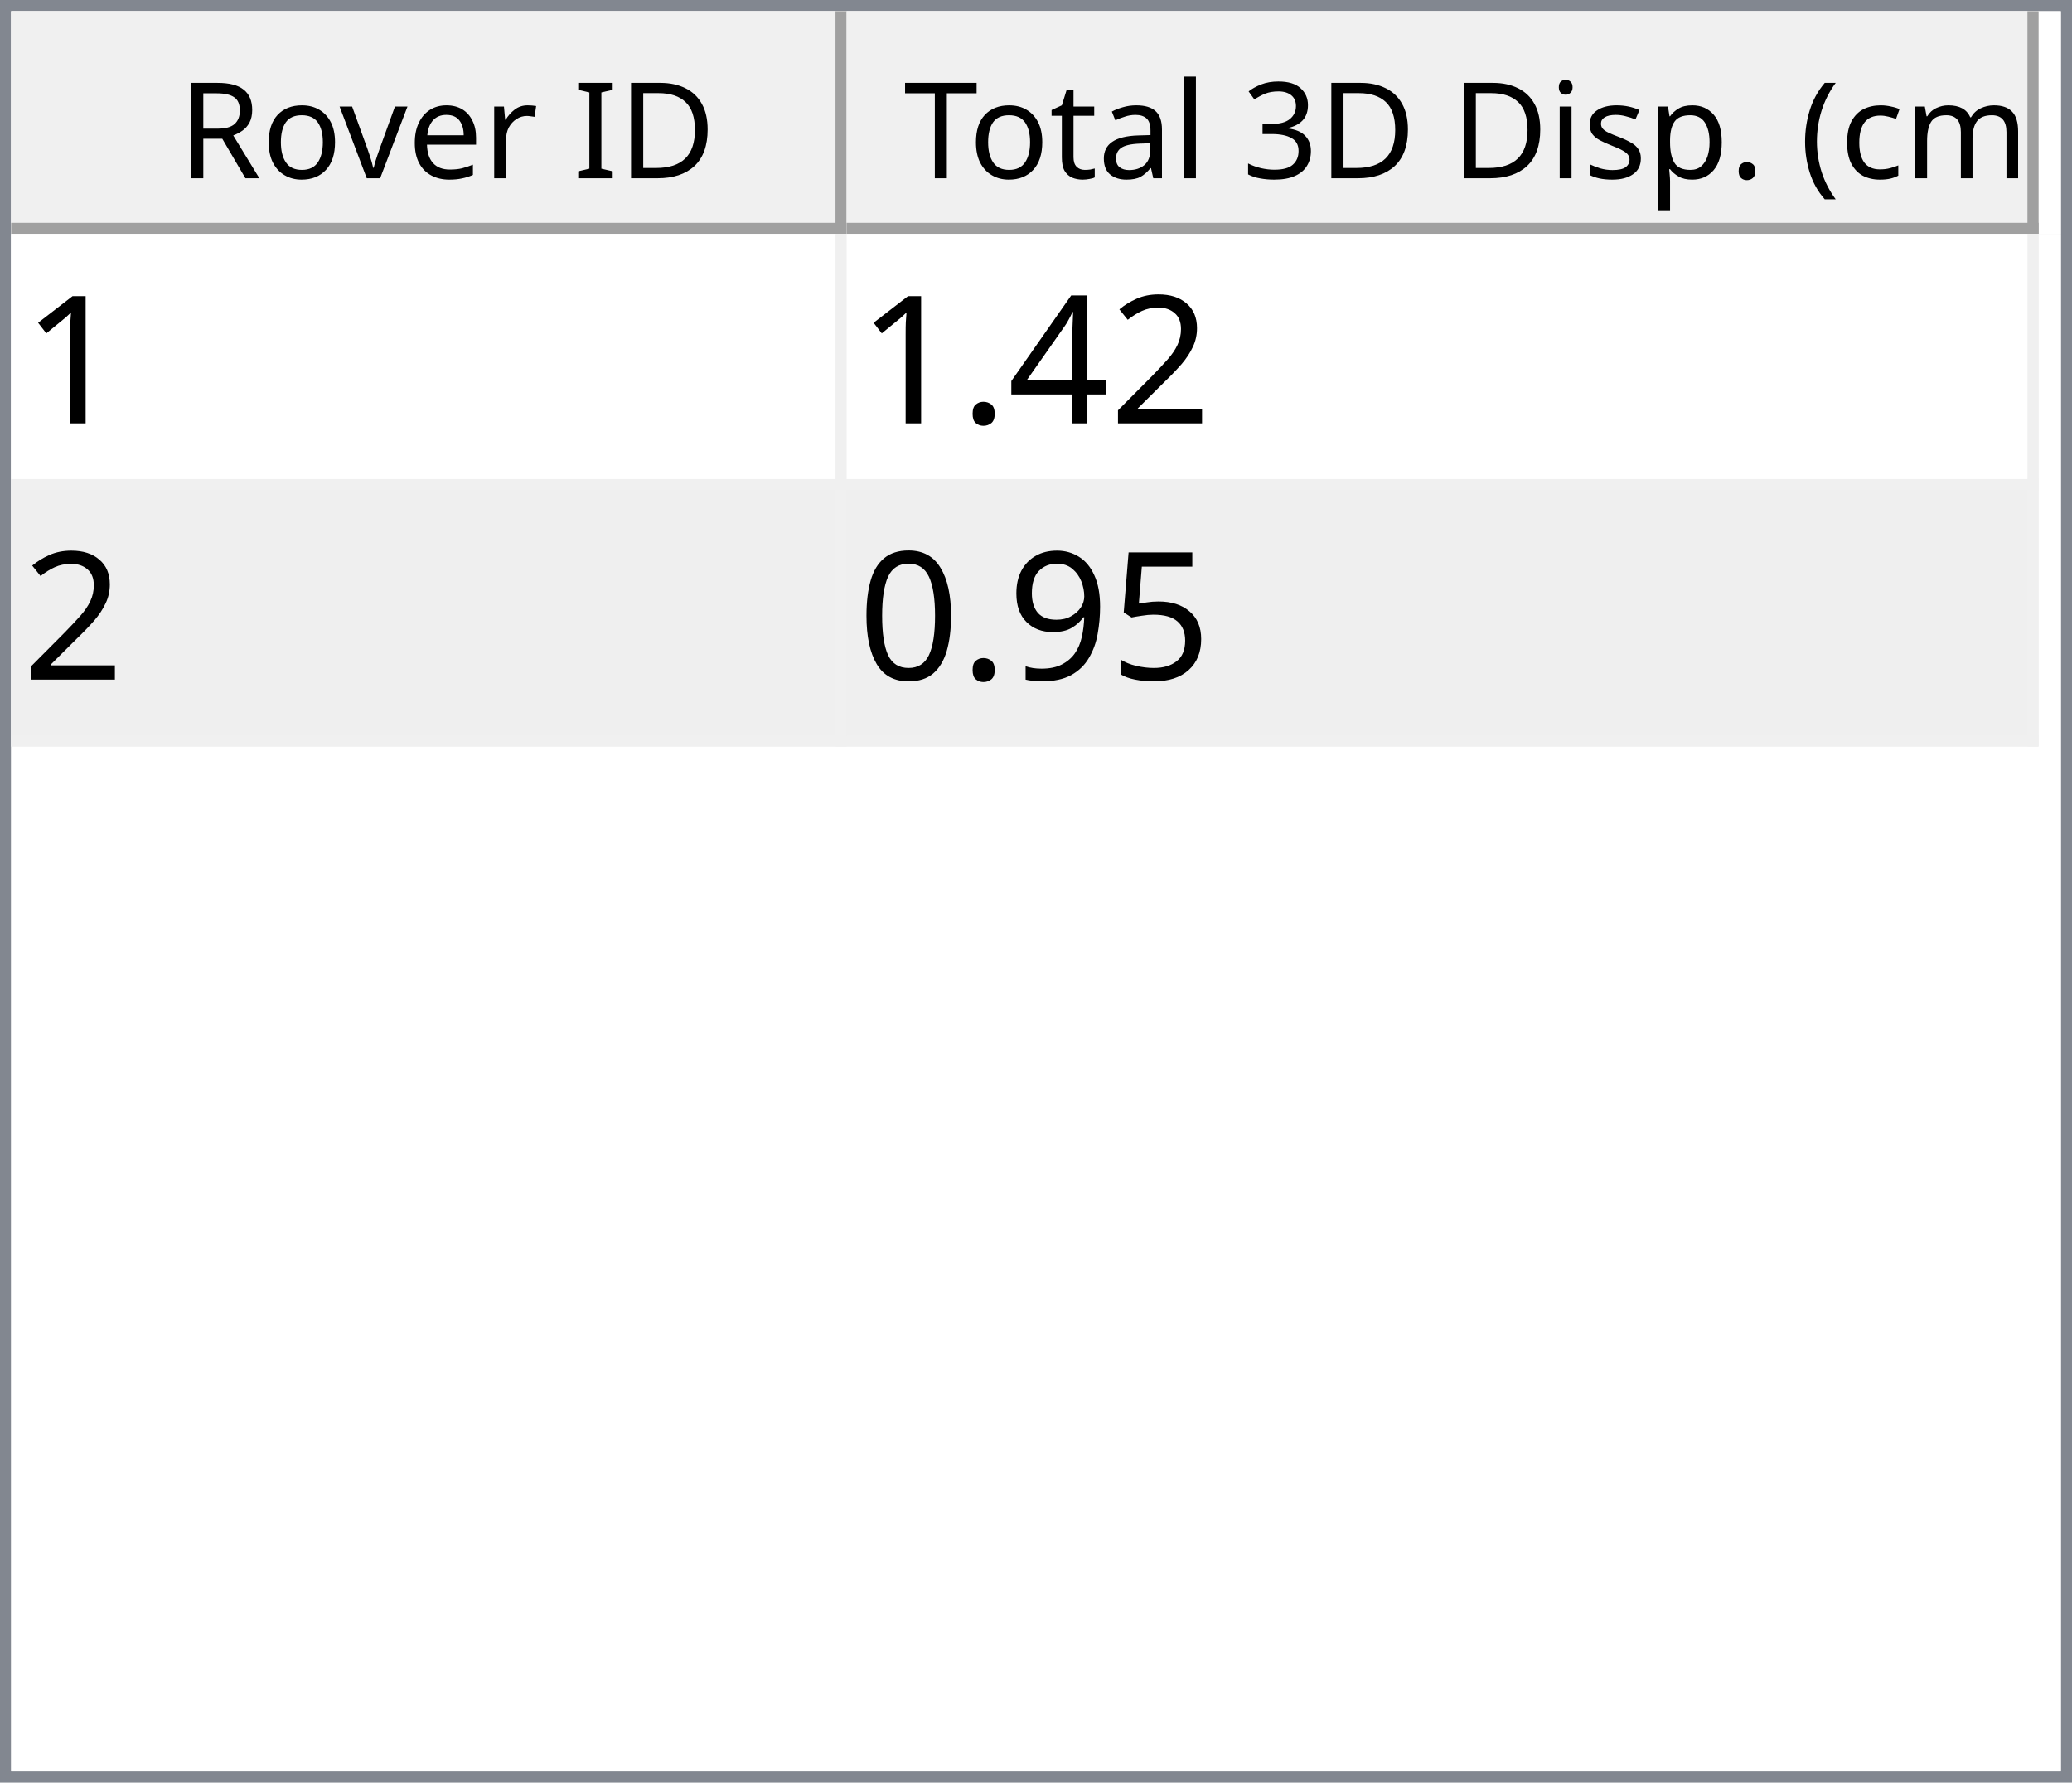
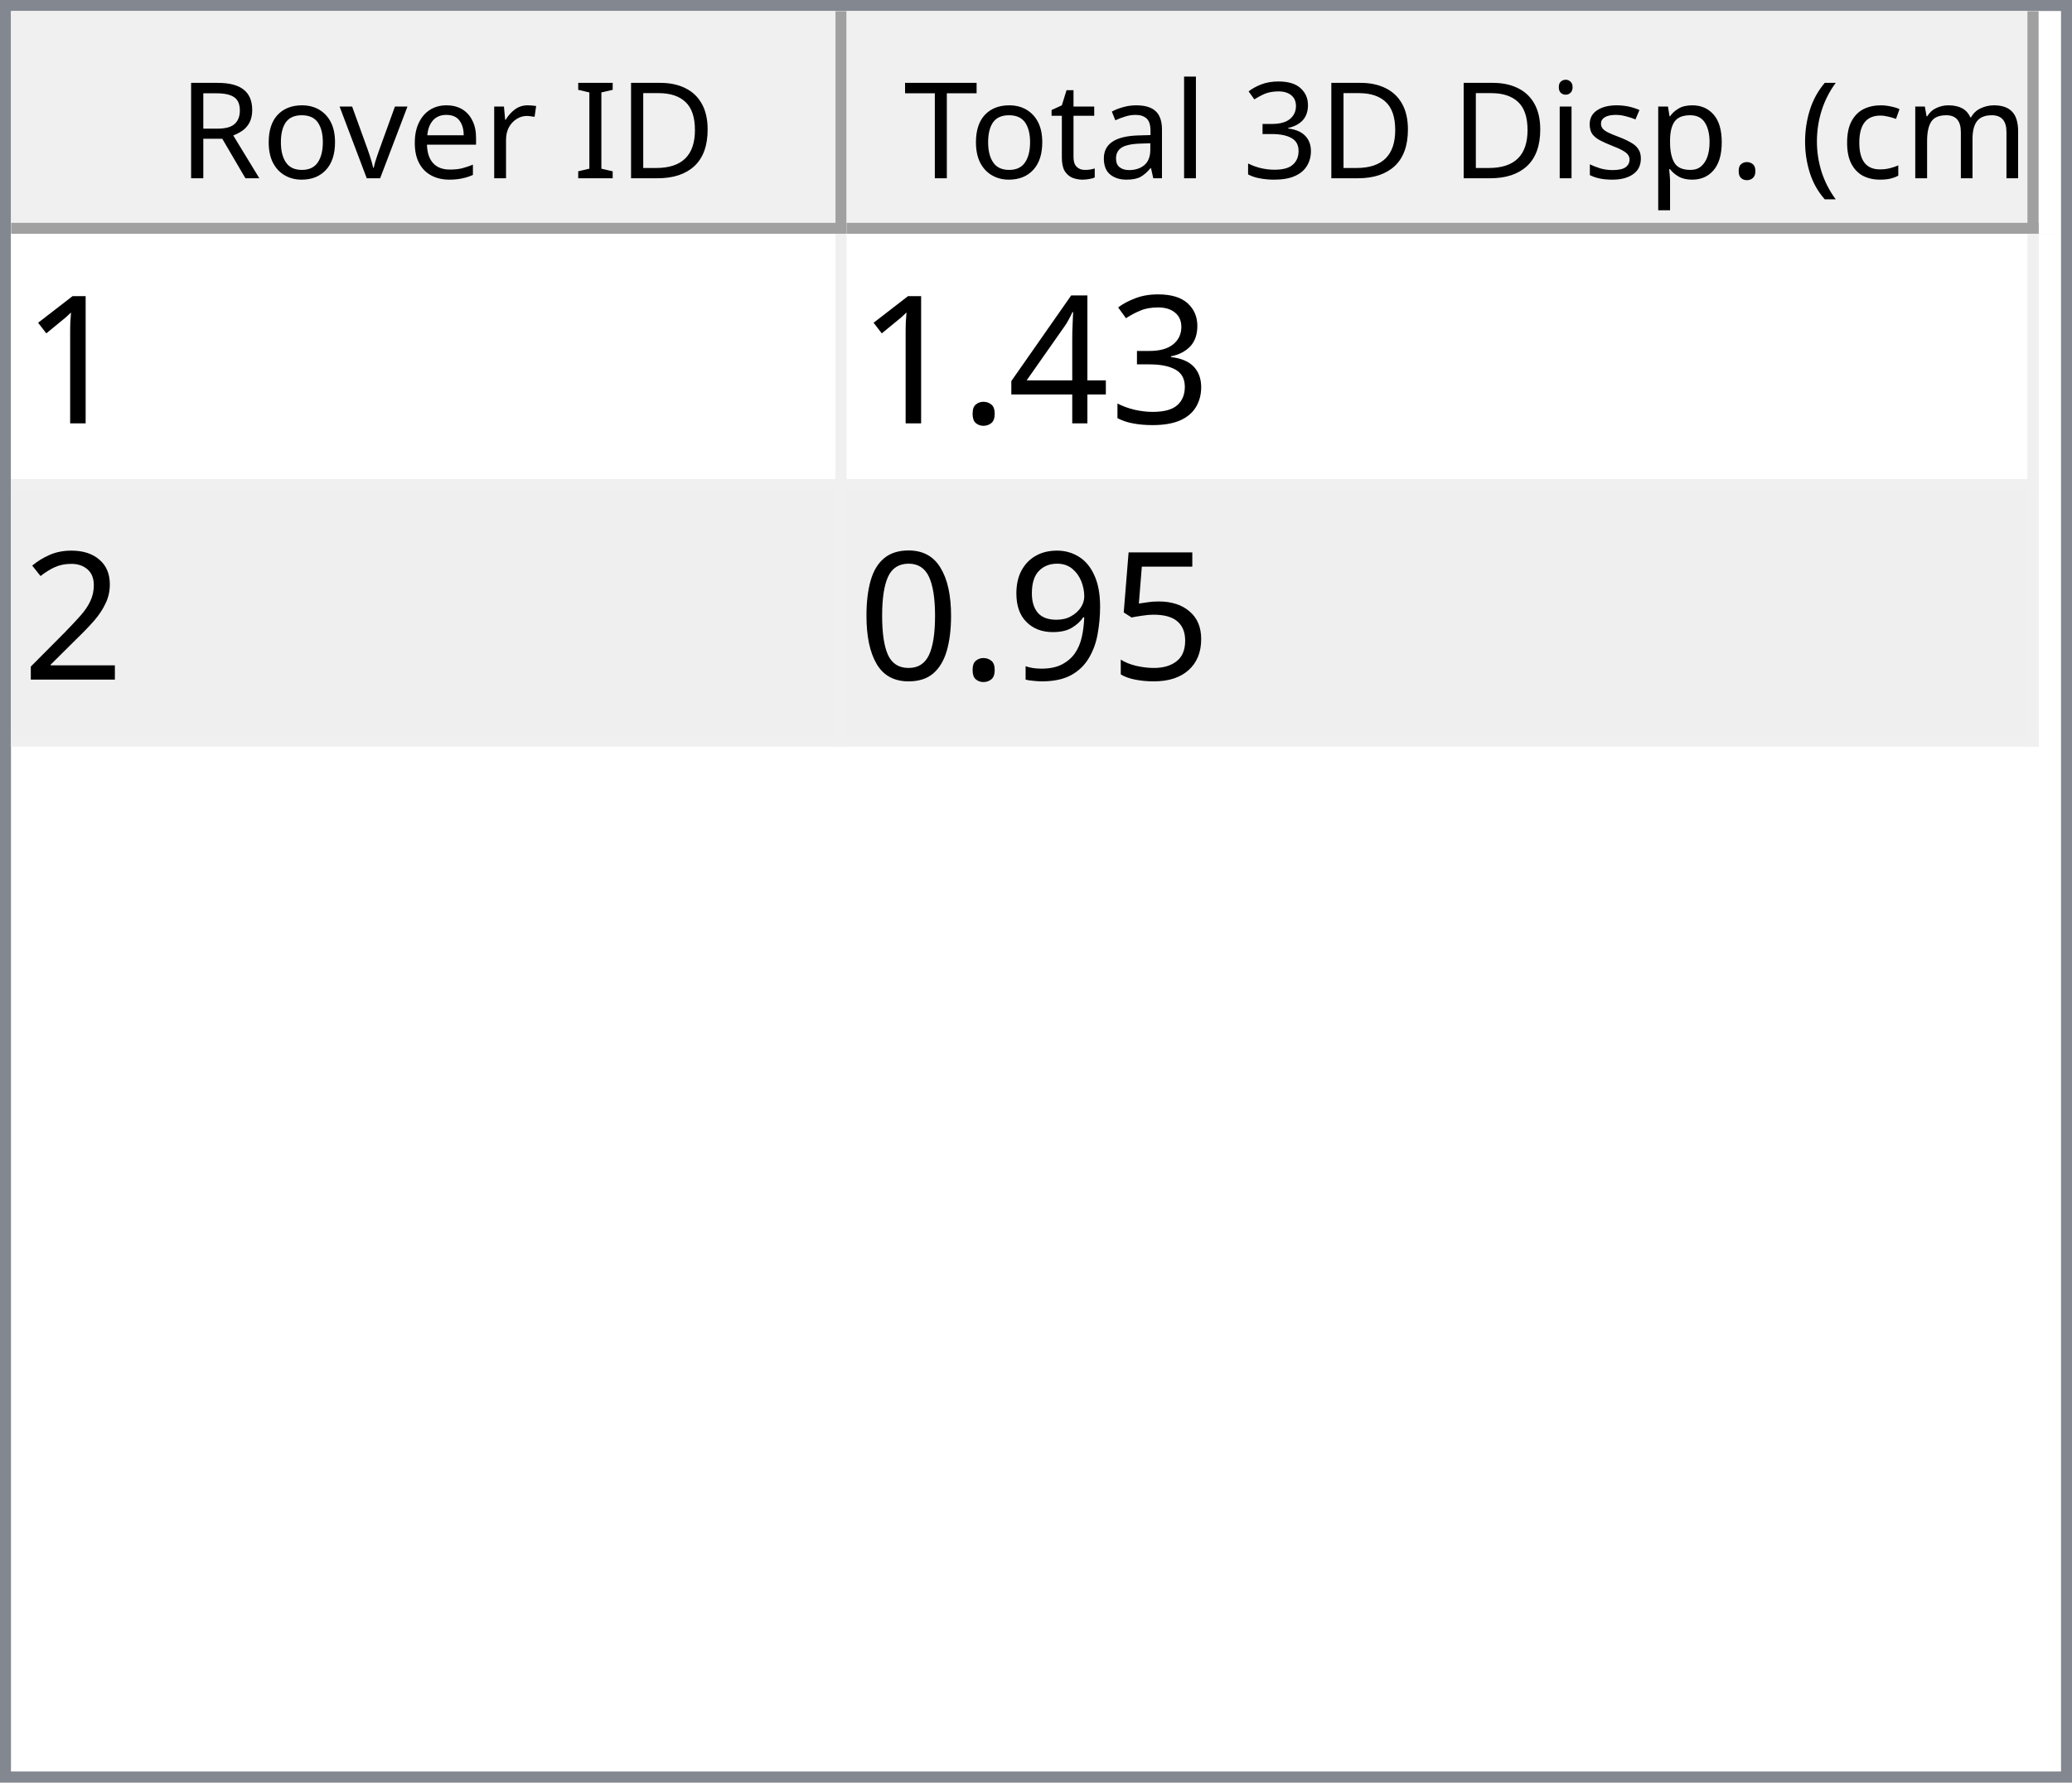
<svg xmlns="http://www.w3.org/2000/svg" style="fill-opacity:1; color-rendering:auto; color-interpolation:auto; text-rendering:auto; stroke:black; stroke-linecap:square; stroke-miterlimit:10; shape-rendering:auto; stroke-opacity:1; fill:black; stroke-dasharray:none; font-weight:normal; stroke-width:1; font-family:'Dialog'; font-style:normal; stroke-linejoin:miter; font-size:12px; stroke-dashoffset:0; image-rendering:auto;" width="186" height="160">
  <defs id="genericDefs" />
  <g>
    <defs id="defs1">
      <clipPath clipPathUnits="userSpaceOnUse" id="clipPath1">
        <path d="M0 0 L186 0 L186 160 L0 160 L0 0 Z" />
      </clipPath>
      <clipPath clipPathUnits="userSpaceOnUse" id="clipPath2">
        <path d="M0 0 L0 160 L186 160 L186 0 Z" />
      </clipPath>
      <clipPath clipPathUnits="userSpaceOnUse" id="clipPath3">
        <path d="M0 0 L0 20 L184 20 L184 0 Z" />
      </clipPath>
      <clipPath clipPathUnits="userSpaceOnUse" id="clipPath4">
        <path d="M0 0 L0 20 L75 20 L75 0 Z" />
      </clipPath>
      <clipPath clipPathUnits="userSpaceOnUse" id="clipPath5">
        <path d="M1 1 L1 19 L74 19 L74 1 Z" />
      </clipPath>
      <clipPath clipPathUnits="userSpaceOnUse" id="clipPath6">
        <path d="M0 0 L0 18 L73 18 L73 0 Z" />
      </clipPath>
      <clipPath clipPathUnits="userSpaceOnUse" id="clipPath7">
        <path d="M-0.5 -0.5 L-0.5 19.5 L74.5 19.5 L74.5 -0.5 Z" />
      </clipPath>
      <clipPath clipPathUnits="userSpaceOnUse" id="clipPath8">
        <path d="M0 0 L0 20 L107 20 L107 0 Z" />
      </clipPath>
      <clipPath clipPathUnits="userSpaceOnUse" id="clipPath9">
        <path d="M1 1 L1 19 L106 19 L106 1 Z" />
      </clipPath>
      <clipPath clipPathUnits="userSpaceOnUse" id="clipPath10">
        <path d="M0 0 L0 18 L105 18 L105 0 Z" />
      </clipPath>
      <clipPath clipPathUnits="userSpaceOnUse" id="clipPath11">
        <path d="M-0.5 -0.5 L-0.5 19.5 L106.5 19.5 L106.5 -0.5 Z" />
      </clipPath>
      <clipPath clipPathUnits="userSpaceOnUse" id="clipPath12">
        <path d="M0 0 L0 138 L184 138 L184 0 Z" />
      </clipPath>
      <clipPath clipPathUnits="userSpaceOnUse" id="clipPath13">
        <path d="M0 0 L0 46 L182 46 L182 0 Z" />
      </clipPath>
      <clipPath clipPathUnits="userSpaceOnUse" id="clipPath14">
        <path d="M-0.5 -0.5 L-0.5 45.5 L181.5 45.5 L181.5 -0.5 Z" />
      </clipPath>
      <clipPath clipPathUnits="userSpaceOnUse" id="clipPath15">
        <path d="M0 0 L0 22 L74 22 L74 0 Z" />
      </clipPath>
      <clipPath clipPathUnits="userSpaceOnUse" id="clipPath16">
        <path d="M0 0 L0 22 L106 22 L106 0 Z" />
      </clipPath>
      <font horiz-adv-x="64.551" id="font1">
        <font-face ascent="107.91" descent="25.098" units-per-em="100" style="font-style:normal; font-family:Segoe UI; font-weight:normal;" />
        <missing-glyph horiz-adv-x="64.551" d="M8.109 0 L8.109 68.266 L56.453 68.266 L56.453 0 L8.109 0 ZM15.328 7.234 L49.219 7.234 L49.219 61.031 L15.328 61.031 L15.328 7.234 Z" />
        <glyph unicode="D" horiz-adv-x="70.117" d="M9.188 0 L9.188 70.016 L28.516 70.016 Q65.531 70.016 65.531 35.891 Q65.531 19.672 55.25 9.836 Q44.969 0 27.734 0 L9.188 0 ZM17.391 62.594 L17.391 7.422 L27.828 7.422 Q41.609 7.422 49.273 14.797 Q56.938 22.172 56.938 35.688 Q56.938 62.594 28.328 62.594 L17.391 62.594 Z" />
        <glyph unicode="I" horiz-adv-x="26.611" d="M17.391 0 L9.188 0 L9.188 70.016 L17.391 70.016 L17.391 0 Z" />
        <glyph unicode=" " horiz-adv-x="27.393" d="" />
        <glyph unicode="r" horiz-adv-x="34.766" d="M34.188 41.891 Q32.078 43.5 28.125 43.5 Q23 43.5 19.555 38.672 Q16.109 33.844 16.109 25.484 L16.109 0 L8.109 0 L8.109 50 L16.109 50 L16.109 39.703 L16.312 39.703 Q18.016 44.969 21.531 47.922 Q25.047 50.875 29.391 50.875 Q32.516 50.875 34.188 50.203 L34.188 41.891 Z" />
        <glyph unicode="e" horiz-adv-x="52.295" d="M48.297 23 L12.984 23 Q13.188 14.656 17.484 10.109 Q21.781 5.562 29.297 5.562 Q37.75 5.562 44.828 11.141 L44.828 3.609 Q38.234 -1.172 27.391 -1.172 Q16.797 -1.172 10.742 5.641 Q4.688 12.453 4.688 24.812 Q4.688 36.469 11.305 43.82 Q17.922 51.172 27.734 51.172 Q37.547 51.172 42.922 44.828 Q48.297 38.484 48.297 27.203 L48.297 23 ZM40.094 29.781 Q40.047 36.719 36.75 40.578 Q33.453 44.438 27.594 44.438 Q21.922 44.438 17.969 40.383 Q14.016 36.328 13.094 29.781 L40.094 29.781 Z" />
        <glyph unicode="v" horiz-adv-x="47.9" d="M47.406 50 L27.484 0 L19.625 0 L0.688 50 L9.469 50 L22.172 13.672 Q23.578 9.672 23.922 6.688 L24.125 6.688 Q24.609 10.453 25.688 13.484 L38.969 50 L47.406 50 Z" />
        <glyph unicode="o" horiz-adv-x="58.594" d="M29 -1.172 Q17.922 -1.172 11.305 5.836 Q4.688 12.844 4.688 24.422 Q4.688 37.016 11.57 44.094 Q18.453 51.172 30.172 51.172 Q41.359 51.172 47.633 44.289 Q53.906 37.406 53.906 25.203 Q53.906 13.234 47.141 6.031 Q40.375 -1.172 29 -1.172 ZM29.594 44.438 Q21.875 44.438 17.383 39.188 Q12.891 33.938 12.891 24.703 Q12.891 15.828 17.43 10.695 Q21.969 5.562 29.594 5.562 Q37.359 5.562 41.531 10.594 Q45.703 15.625 45.703 24.906 Q45.703 34.281 41.531 39.359 Q37.359 44.438 29.594 44.438 Z" />
        <glyph unicode="R" horiz-adv-x="59.814" d="M59.375 0 L49.609 0 L37.891 19.625 Q36.281 22.359 34.766 24.289 Q33.25 26.219 31.664 27.438 Q30.078 28.656 28.25 29.219 Q26.422 29.781 24.125 29.781 L17.391 29.781 L17.391 0 L9.188 0 L9.188 70.016 L30.078 70.016 Q34.672 70.016 38.555 68.867 Q42.438 67.719 45.289 65.375 Q48.141 63.031 49.758 59.547 Q51.375 56.062 51.375 51.375 Q51.375 47.703 50.273 44.656 Q49.172 41.609 47.148 39.211 Q45.125 36.812 42.266 35.133 Q39.406 33.453 35.844 32.516 L35.844 32.328 Q37.594 31.547 38.891 30.547 Q40.188 29.547 41.359 28.18 Q42.531 26.812 43.68 25.078 Q44.828 23.344 46.234 21.047 L59.375 0 ZM17.391 62.594 L17.391 37.203 L28.516 37.203 Q31.594 37.203 34.203 38.133 Q36.812 39.062 38.719 40.797 Q40.625 42.531 41.703 45.047 Q42.781 47.562 42.781 50.688 Q42.781 56.297 39.141 59.445 Q35.5 62.594 28.609 62.594 L17.391 62.594 Z" />
        <glyph unicode=")" horiz-adv-x="30.176" d="M8.297 -15.922 L1.172 -15.922 Q16.406 2.344 16.406 26.812 Q16.406 51.469 1.078 70.016 L8.297 70.016 Q23.531 52.156 23.531 26.703 Q23.531 1.375 8.297 -15.922 Z" />
        <glyph unicode="m" horiz-adv-x="86.133" d="M79.109 0 L71.094 0 L71.094 28.719 Q71.094 37.016 68.531 40.727 Q65.969 44.438 59.906 44.438 Q54.781 44.438 51.195 39.75 Q47.609 35.062 47.609 28.516 L47.609 0 L39.594 0 L39.594 29.688 Q39.594 44.438 28.219 44.438 Q22.953 44.438 19.531 40.016 Q16.109 35.594 16.109 28.516 L16.109 0 L8.109 0 L8.109 50 L16.109 50 L16.109 42.094 L16.312 42.094 Q21.625 51.172 31.844 51.172 Q36.969 51.172 40.773 48.312 Q44.578 45.453 46 40.828 Q51.562 51.172 62.594 51.172 Q79.109 51.172 79.109 30.812 L79.109 0 Z" />
        <glyph unicode="c" horiz-adv-x="46.191" d="M42.188 2.297 Q36.422 -1.172 28.516 -1.172 Q17.828 -1.172 11.258 5.789 Q4.688 12.75 4.688 23.828 Q4.688 36.188 11.766 43.68 Q18.844 51.172 30.672 51.172 Q37.25 51.172 42.281 48.734 L42.281 40.531 Q36.719 44.438 30.375 44.438 Q22.703 44.438 17.797 38.945 Q12.891 33.453 12.891 24.516 Q12.891 15.719 17.508 10.641 Q22.125 5.562 29.891 5.562 Q36.422 5.562 42.188 9.906 L42.188 2.297 Z" />
        <glyph unicode="(" horiz-adv-x="30.176" d="M29.109 -15.922 L21.969 -15.922 Q6.844 1.375 6.844 26.703 Q6.844 52.156 21.969 70.016 L29.203 70.016 Q13.875 51.469 13.875 26.812 Q13.875 2.344 29.109 -15.922 Z" />
        <glyph unicode="." horiz-adv-x="21.68" d="M10.891 -1.078 Q8.641 -1.078 7.055 0.539 Q5.469 2.156 5.469 4.391 Q5.469 6.641 7.055 8.273 Q8.641 9.906 10.891 9.906 Q13.188 9.906 14.797 8.273 Q16.406 6.641 16.406 4.391 Q16.406 2.156 14.797 0.539 Q13.188 -1.078 10.891 -1.078 Z" />
        <glyph unicode="p" horiz-adv-x="58.789" d="M16.312 7.234 L16.109 7.234 L16.109 -23 L8.109 -23 L8.109 50 L16.109 50 L16.109 41.219 L16.312 41.219 Q22.219 51.172 33.594 51.172 Q43.266 51.172 48.688 44.461 Q54.109 37.75 54.109 26.469 Q54.109 13.922 48 6.375 Q41.891 -1.172 31.297 -1.172 Q21.578 -1.172 16.312 7.234 ZM16.109 27.391 L16.109 20.406 Q16.109 14.203 20.141 9.883 Q24.172 5.562 30.375 5.562 Q37.641 5.562 41.773 11.133 Q45.906 16.703 45.906 26.609 Q45.906 34.969 42.047 39.703 Q38.188 44.438 31.594 44.438 Q24.609 44.438 20.359 39.578 Q16.109 34.719 16.109 27.391 Z" />
        <glyph unicode="s" horiz-adv-x="42.432" d="M5.078 1.812 L5.078 10.406 Q11.625 5.562 19.484 5.562 Q30.031 5.562 30.031 12.594 Q30.031 14.594 29.125 15.992 Q28.219 17.391 26.68 18.461 Q25.141 19.531 23.07 20.383 Q21 21.234 18.609 22.172 Q15.281 23.484 12.766 24.828 Q10.25 26.172 8.57 27.859 Q6.891 29.547 6.031 31.695 Q5.172 33.844 5.172 36.719 Q5.172 40.234 6.789 42.945 Q8.406 45.656 11.086 47.484 Q13.766 49.312 17.211 50.242 Q20.656 51.172 24.312 51.172 Q30.812 51.172 35.938 48.922 L35.938 40.828 Q30.422 44.438 23.25 44.438 Q21 44.438 19.195 43.922 Q17.391 43.406 16.094 42.477 Q14.797 41.547 14.086 40.258 Q13.375 38.969 13.375 37.406 Q13.375 35.453 14.086 34.133 Q14.797 32.812 16.164 31.789 Q17.531 30.766 19.484 29.938 Q21.438 29.109 23.922 28.125 Q27.25 26.859 29.883 25.516 Q32.516 24.172 34.375 22.484 Q36.234 20.797 37.234 18.602 Q38.234 16.406 38.234 13.375 Q38.234 9.672 36.602 6.938 Q34.969 4.203 32.234 2.398 Q29.5 0.594 25.93 -0.289 Q22.359 -1.172 18.453 -1.172 Q10.75 -1.172 5.078 1.812 Z" />
        <glyph unicode="i" horiz-adv-x="24.219" d="M12.203 62.703 Q10.062 62.703 8.547 64.164 Q7.031 65.625 7.031 67.875 Q7.031 70.125 8.547 71.609 Q10.062 73.094 12.203 73.094 Q14.406 73.094 15.945 71.609 Q17.484 70.125 17.484 67.875 Q17.484 65.719 15.945 64.211 Q14.406 62.703 12.203 62.703 ZM16.109 0 L8.109 0 L8.109 50 L16.109 50 L16.109 0 Z" />
        <glyph unicode="3" horiz-adv-x="53.906" d="M46.531 19.828 Q46.531 15.094 44.75 11.211 Q42.969 7.328 39.719 4.57 Q36.469 1.812 31.93 0.297 Q27.391 -1.219 21.922 -1.219 Q11.922 -1.219 6 2.594 L6 11.188 Q13.094 5.609 22.219 5.609 Q25.875 5.609 28.828 6.539 Q31.781 7.469 33.906 9.227 Q36.031 10.984 37.18 13.477 Q38.328 15.969 38.328 19.094 Q38.328 32.812 18.797 32.812 L12.984 32.812 L12.984 39.594 L18.5 39.594 Q35.797 39.594 35.797 52.484 Q35.797 64.406 22.609 64.406 Q15.188 64.406 8.688 59.422 L8.688 67.188 Q15.375 71.188 24.609 71.188 Q29 71.188 32.57 69.969 Q36.141 68.75 38.68 66.555 Q41.219 64.359 42.609 61.281 Q44 58.203 44 54.5 Q44 40.672 30.031 36.719 L30.031 36.531 Q33.594 36.141 36.625 34.797 Q39.656 33.453 41.852 31.305 Q44.047 29.156 45.289 26.25 Q46.531 23.344 46.531 19.828 Z" />
        <glyph unicode="l" horiz-adv-x="24.219" d="M16.109 0 L8.109 0 L8.109 74.031 L16.109 74.031 L16.109 0 Z" />
        <glyph unicode="a" horiz-adv-x="50.879" d="M43.891 0 L35.891 0 L35.891 7.812 L35.688 7.812 Q30.469 -1.172 20.312 -1.172 Q12.844 -1.172 8.617 2.781 Q4.391 6.734 4.391 13.281 Q4.391 27.297 20.906 29.594 L35.891 31.688 Q35.891 44.438 25.594 44.438 Q16.547 44.438 9.281 38.281 L9.281 46.484 Q16.656 51.172 26.266 51.172 Q43.891 51.172 43.891 32.516 L43.891 0 ZM35.891 25.297 L23.828 23.641 Q18.266 22.859 15.43 20.875 Q12.594 18.891 12.594 13.875 Q12.594 10.203 15.211 7.883 Q17.828 5.562 22.172 5.562 Q28.125 5.562 32.008 9.742 Q35.891 13.922 35.891 20.312 L35.891 25.297 Z" />
        <glyph unicode="t" horiz-adv-x="33.887" d="M31.297 0.484 Q28.469 -1.078 23.828 -1.078 Q10.688 -1.078 10.688 13.578 L10.688 43.172 L2.094 43.172 L2.094 50 L10.688 50 L10.688 62.203 L18.703 64.797 L18.703 50 L31.297 50 L31.297 43.172 L18.703 43.172 L18.703 14.984 Q18.703 9.969 20.414 7.82 Q22.125 5.672 26.078 5.672 Q29.109 5.672 31.297 7.328 L31.297 0.484 Z" />
        <glyph unicode="T" horiz-adv-x="52.393" d="M50.594 62.594 L30.375 62.594 L30.375 0 L22.172 0 L22.172 62.594 L2 62.594 L2 70.016 L50.594 70.016 L50.594 62.594 Z" />
      </font>
      <font horiz-adv-x="75.0" id="font2">
        <font-face ascent="100.537" descent="21.973" units-per-em="100" style="font-style:normal; font-family:sans-serif; font-weight:normal;" />
        <missing-glyph horiz-adv-x="75.0" d="M12.5 0 L12.5 62.5 L62.5 62.5 L62.5 0 L12.5 0 ZM14.062 1.562 L60.938 1.562 L60.938 60.938 L14.062 60.938 L14.062 1.562 Z" />
        <glyph unicode="1" horiz-adv-x="55.615" d="M37.25 0 L28.469 0 L28.469 56 Q25.297 52.984 20.141 49.953 Q14.984 46.922 10.891 45.406 L10.891 53.906 Q18.266 57.375 23.781 62.305 Q29.297 67.234 31.594 71.875 L37.25 71.875 L37.25 0 Z" />
-         <glyph unicode="2" horiz-adv-x="55.615" d="M50.344 8.453 L50.344 0 L3.031 0 Q2.938 3.172 4.047 6.109 Q5.859 10.938 9.836 15.625 Q13.812 20.312 21.344 26.469 Q33.016 36.031 37.117 41.625 Q41.219 47.219 41.219 52.203 Q41.219 57.422 37.477 61.008 Q33.734 64.594 27.734 64.594 Q21.391 64.594 17.578 60.789 Q13.766 56.984 13.719 50.25 L4.688 51.172 Q5.609 61.281 11.664 66.578 Q17.719 71.875 27.938 71.875 Q38.234 71.875 44.242 66.164 Q50.25 60.453 50.25 52 Q50.25 47.703 48.492 43.555 Q46.734 39.406 42.656 34.812 Q38.578 30.219 29.109 22.219 Q21.188 15.578 18.945 13.211 Q16.703 10.844 15.234 8.453 L50.344 8.453 Z" />
+         <glyph unicode="3" horiz-adv-x="55.615" d="M4.203 18.891 L12.984 20.062 Q14.5 12.594 18.141 9.297 Q21.781 6 27 6 Q33.203 6 37.477 10.297 Q41.75 14.594 41.75 20.953 Q41.75 27 37.797 30.93 Q33.844 34.859 27.734 34.859 Q25.25 34.859 21.531 33.891 L22.516 41.609 Q23.391 41.5 23.922 41.5 Q29.547 41.5 34.039 44.43 Q38.531 47.359 38.531 53.469 Q38.531 58.297 35.258 61.477 Q31.984 64.656 26.812 64.656 Q21.688 64.656 18.266 61.43 Q14.844 58.203 13.875 51.766 L5.078 53.328 Q6.688 62.156 12.398 67.016 Q18.109 71.875 26.609 71.875 Q32.469 71.875 37.398 69.359 Q42.328 66.844 44.945 62.5 Q47.562 58.156 47.562 53.266 Q47.562 48.641 45.07 44.828 Q42.578 41.016 37.703 38.766 Q44.047 37.312 47.562 32.695 Q51.078 28.078 51.078 21.141 Q51.078 11.766 44.242 5.25 Q37.406 -1.266 26.953 -1.266 Q17.531 -1.266 11.305 4.352 Q5.078 9.969 4.203 18.891 Z" />
        <glyph unicode="4" horiz-adv-x="55.615" d="M32.328 0 L32.328 17.141 L1.266 17.141 L1.266 25.203 L33.938 71.578 L41.109 71.578 L41.109 25.203 L50.781 25.203 L50.781 17.141 L41.109 17.141 L41.109 0 L32.328 0 ZM32.328 25.203 L32.328 57.469 L9.906 25.203 L32.328 25.203 Z" />
        <glyph unicode="." horiz-adv-x="27.783" d="M9.078 0 L9.078 10.016 L19.094 10.016 L19.094 0 L9.078 0 Z" />
+         <glyph unicode="2" horiz-adv-x="55.615" d="M50.344 8.453 L50.344 0 L3.031 0 Q2.938 3.172 4.047 6.109 Q5.859 10.938 9.836 15.625 Q13.812 20.312 21.344 26.469 Q33.016 36.031 37.117 41.625 Q41.219 47.219 41.219 52.203 Q41.219 57.422 37.477 61.008 Q33.734 64.594 27.734 64.594 Q21.391 64.594 17.578 60.789 Q13.766 56.984 13.719 50.25 L4.688 51.172 Q5.609 61.281 11.664 66.578 Q17.719 71.875 27.938 71.875 Q38.234 71.875 44.242 66.164 Q50.25 60.453 50.25 52 Q50.25 47.703 48.492 43.555 Q46.734 39.406 42.656 34.812 Q38.578 30.219 29.109 22.219 Q21.188 15.578 18.945 13.211 Q16.703 10.844 15.234 8.453 L50.344 8.453 Z" />
        <glyph unicode="5" horiz-adv-x="55.615" d="M4.156 18.75 L13.375 19.531 Q14.406 12.797 18.141 9.398 Q21.875 6 27.156 6 Q33.5 6 37.891 10.789 Q42.281 15.578 42.281 23.484 Q42.281 31 38.062 35.352 Q33.844 39.703 27 39.703 Q22.75 39.703 19.336 37.773 Q15.922 35.844 13.969 32.766 L5.719 33.844 L12.641 70.609 L48.25 70.609 L48.25 62.203 L19.672 62.203 L15.828 42.969 Q22.266 47.469 29.344 47.469 Q38.719 47.469 45.164 40.969 Q51.609 34.469 51.609 24.266 Q51.609 14.547 45.953 7.469 Q39.062 -1.219 27.156 -1.219 Q17.391 -1.219 11.211 4.25 Q5.031 9.719 4.156 18.75 Z" />
        <glyph unicode="9" horiz-adv-x="55.615" d="M5.469 16.547 L13.922 17.328 Q14.984 11.375 18.016 8.688 Q21.047 6 25.781 6 Q29.828 6 32.883 7.859 Q35.938 9.719 37.891 12.82 Q39.844 15.922 41.164 21.195 Q42.484 26.469 42.484 31.938 Q42.484 32.516 42.438 33.688 Q39.797 29.5 35.234 26.883 Q30.672 24.266 25.344 24.266 Q16.453 24.266 10.305 30.711 Q4.156 37.156 4.156 47.703 Q4.156 58.594 10.578 65.234 Q17 71.875 26.656 71.875 Q33.641 71.875 39.43 68.117 Q45.219 64.359 48.219 57.398 Q51.219 50.438 51.219 37.25 Q51.219 23.531 48.242 15.406 Q45.266 7.281 39.383 3.031 Q33.5 -1.219 25.594 -1.219 Q17.188 -1.219 11.867 3.445 Q6.547 8.109 5.469 16.547 ZM41.453 48.141 Q41.453 55.719 37.43 60.156 Q33.406 64.594 27.734 64.594 Q21.875 64.594 17.531 59.812 Q13.188 55.031 13.188 47.406 Q13.188 40.578 17.312 36.305 Q21.438 32.031 27.484 32.031 Q33.594 32.031 37.523 36.305 Q41.453 40.578 41.453 48.141 Z" />
        <glyph unicode="0" horiz-adv-x="55.615" d="M4.156 35.297 Q4.156 48 6.766 55.742 Q9.375 63.484 14.523 67.68 Q19.672 71.875 27.484 71.875 Q33.25 71.875 37.594 69.555 Q41.938 67.234 44.773 62.867 Q47.609 58.5 49.219 52.227 Q50.828 45.953 50.828 35.297 Q50.828 22.703 48.242 14.969 Q45.656 7.234 40.508 3.008 Q35.359 -1.219 27.484 -1.219 Q17.141 -1.219 11.234 6.203 Q4.156 15.141 4.156 35.297 ZM13.188 35.297 Q13.188 17.672 17.312 11.836 Q21.438 6 27.484 6 Q33.547 6 37.672 11.859 Q41.797 17.719 41.797 35.297 Q41.797 52.984 37.672 58.789 Q33.547 64.594 27.391 64.594 Q21.344 64.594 17.719 59.469 Q13.188 52.938 13.188 35.297 Z" />
      </font>
    </defs>
    <g style="fill:white; stroke:white;">
      <rect x="0" y="0" width="186" style="clip-path:url(#clipPath1); stroke:none;" height="160" />
    </g>
    <g style="fill:white; text-rendering:optimizeSpeed; color-rendering:optimizeSpeed; image-rendering:optimizeSpeed; shape-rendering:crispEdges; stroke:white; color-interpolation:sRGB;">
      <rect x="0" width="186" height="160" y="0" style="stroke:none;" />
      <path style="stroke:none;" d="M0 160 L186 160 L186 0 L0 0 Z" />
    </g>
    <g style="fill:rgb(240,240,240); font-family:'Segoe UI'; stroke:rgb(240,240,240);">
      <rect x="0" y="0" width="186" style="clip-path:url(#clipPath2); stroke:none;" height="160" />
    </g>
    <g style="fill:rgb(130,135,144); font-family:'Segoe UI'; stroke:rgb(130,135,144);">
      <path d="M0 0 L186 0 L186 160 L0 160 L0 0 ZM1 1 L185 1 L185 159 L1 159 L1 1 Z" style="fill-rule:evenodd; clip-path:url(#clipPath2); stroke:none;" />
    </g>
    <g style="fill:white; font-family:'Segoe UI'; stroke:white;" transform="translate(1,1)">
      <rect x="0" y="0" width="184" style="clip-path:url(#clipPath3); stroke:none;" height="20" />
    </g>
    <g style="fill:rgb(240,240,240); font-family:'Segoe UI'; stroke:rgb(240,240,240);" transform="translate(1,1)">
      <rect x="0" y="0" width="75" style="clip-path:url(#clipPath4); stroke:none;" height="20" />
    </g>
    <g style="font-family:'Segoe UI';" transform="translate(2,2)">
      <text x="14" xml:space="preserve" y="14" style="clip-path:url(#clipPath6); stroke:none;">Rover ID</text>
    </g>
    <g style="fill:rgb(160,160,160); font-family:'Segoe UI'; stroke:rgb(160,160,160); stroke-linejoin:bevel;" transform="translate(1.5,1.5)">
      <line x1="74" x2="74" y1="0" style="fill:none; clip-path:url(#clipPath7);" y2="19" />
    </g>
    <g style="fill:rgb(160,160,160); font-family:'Segoe UI'; stroke:rgb(160,160,160); stroke-linejoin:bevel;" transform="matrix(1,0,0,1,1,1) translate(0.5,0.5)">
      <line x1="0" x2="74" y1="19" style="fill:none; clip-path:url(#clipPath7);" y2="19" />
    </g>
    <g style="fill:rgb(240,240,240); font-family:'Segoe UI'; stroke:rgb(240,240,240);" transform="translate(76,1)">
      <rect x="0" y="0" width="107" style="clip-path:url(#clipPath8); stroke:none;" height="20" />
    </g>
    <g style="font-family:'Segoe UI';" transform="translate(77,2)">
      <text x="1" xml:space="preserve" y="14" style="clip-path:url(#clipPath10); stroke:none;"> Total 3D Disp. (cm)</text>
    </g>
    <g style="fill:rgb(160,160,160); font-family:'Segoe UI'; stroke:rgb(160,160,160); stroke-linejoin:bevel;" transform="translate(76.5,1.5)">
      <line x1="106" x2="106" y1="0" style="fill:none; clip-path:url(#clipPath11);" y2="19" />
    </g>
    <g style="fill:rgb(160,160,160); font-family:'Segoe UI'; stroke:rgb(160,160,160); stroke-linejoin:bevel;" transform="matrix(1,0,0,1,76,1) translate(0.5,0.5)">
      <line x1="0" x2="106" y1="19" style="fill:none; clip-path:url(#clipPath11);" y2="19" />
    </g>
    <g style="fill:white; font-family:'Segoe UI'; stroke:white;" transform="translate(1,21)">
      <rect x="0" y="0" width="184" style="clip-path:url(#clipPath12); stroke:none;" height="138" />
    </g>
    <g style="fill:rgb(240,240,240); font-size:16px; font-family:sans-serif; stroke:rgb(240,240,240);" transform="translate(1,21)">
      <rect x="0" y="0" width="182" style="clip-path:url(#clipPath13); stroke:none;" height="46" />
      <line transform="translate(0.5,0.5)" x1="0" x2="181" y1="22" style="clip-path:url(#clipPath14); fill:none; stroke-linejoin:bevel;" y2="22" />
    </g>
    <g transform="matrix(1,0,0,1,1,21) translate(0.5,0.5)" style="fill:rgb(240,240,240); font-size:16px; font-family:sans-serif; stroke:rgb(240,240,240); stroke-linejoin:bevel;">
      <line x1="0" x2="181" y1="45" style="fill:none; clip-path:url(#clipPath14);" y2="45" />
    </g>
    <g transform="matrix(1,0,0,1,1,21) translate(0.5,0.5)" style="fill:rgb(240,240,240); font-size:16px; font-family:sans-serif; stroke:rgb(240,240,240); stroke-linejoin:bevel;">
      <line x1="74" x2="74" y1="0" style="fill:none; clip-path:url(#clipPath14);" y2="45" />
    </g>
    <g transform="matrix(1,0,0,1,1,21) translate(0.5,0.5)" style="fill:rgb(240,240,240); font-size:16px; font-family:sans-serif; stroke:rgb(240,240,240); stroke-linejoin:bevel;">
      <line x1="181" x2="181" y1="0" style="fill:none; clip-path:url(#clipPath14);" y2="45" />
    </g>
    <g style="fill:white; font-size:16px; font-family:sans-serif; stroke:white;" transform="matrix(1,0,0,1,1,21)">
      <rect x="0" y="0" width="74" style="clip-path:url(#clipPath15); stroke:none;" height="22" />
      <text x="1" y="17" style="fill:black; clip-path:url(#clipPath15); stroke:none;" xml:space="preserve">1</text>
    </g>
    <g style="fill:white; font-size:16px; font-family:sans-serif; stroke:white;" transform="matrix(1,0,0,1,1,21) translate(75,0)">
      <rect x="0" y="0" width="106" style="clip-path:url(#clipPath16); stroke:none;" height="22" />
-       <text x="1" y="17" style="fill:black; clip-path:url(#clipPath16); stroke:none;" xml:space="preserve">1.42</text>
+       <text x="1" y="17" style="fill:black; clip-path:url(#clipPath16); stroke:none;" xml:space="preserve">1.43</text>
    </g>
    <g style="fill:rgb(239,239,239); font-size:16px; font-family:sans-serif; stroke:rgb(239,239,239);" transform="matrix(1,0,0,1,1,21) translate(0,23)">
      <rect x="0" y="0" width="74" style="clip-path:url(#clipPath15); stroke:none;" height="22" />
      <text x="1" y="17" style="fill:black; clip-path:url(#clipPath15); stroke:none;" xml:space="preserve">2</text>
    </g>
    <g style="fill:rgb(239,239,239); font-size:16px; font-family:sans-serif; stroke:rgb(239,239,239);" transform="matrix(1,0,0,1,1,21) translate(75,23)">
      <rect x="0" y="0" width="106" style="clip-path:url(#clipPath16); stroke:none;" height="22" />
      <text x="1" y="17" style="fill:black; clip-path:url(#clipPath16); stroke:none;" xml:space="preserve">0.95</text>
    </g>
  </g>
</svg>
